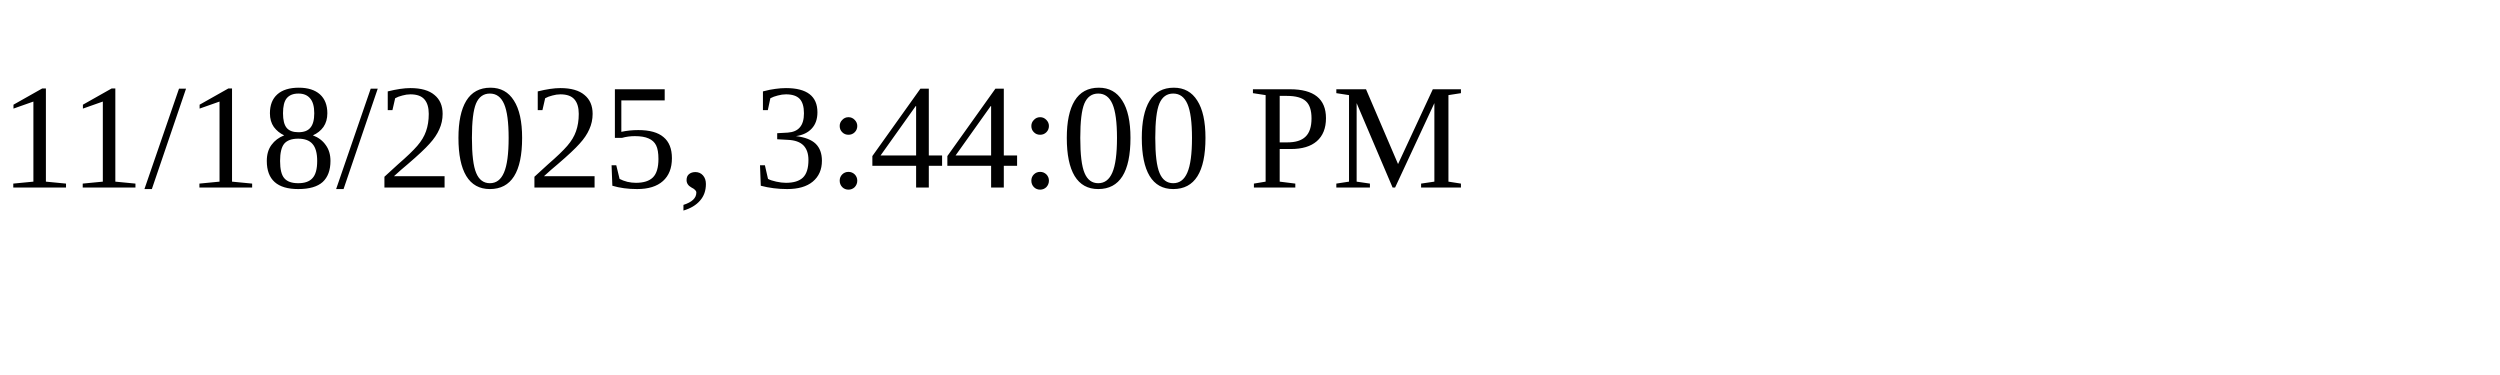
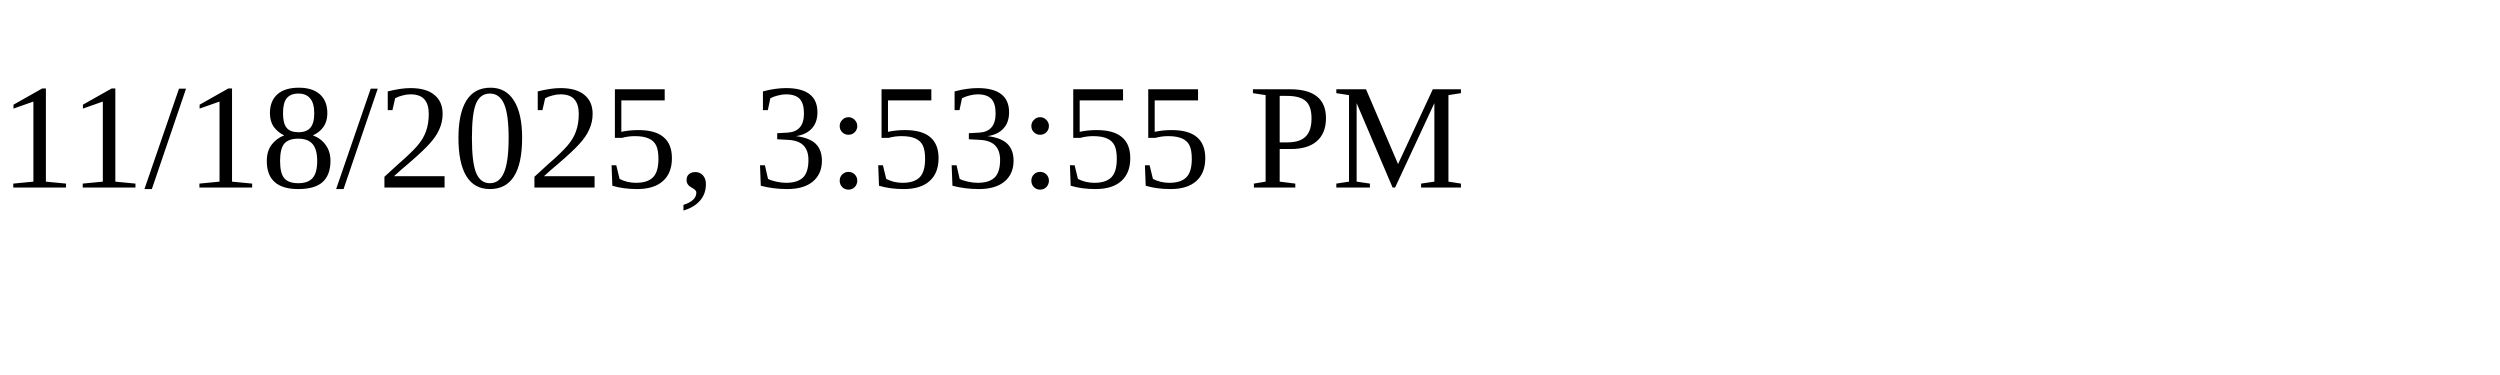
<svg xmlns="http://www.w3.org/2000/svg" height="30" width="200">
-   <text x="0" y="15">11/18/2025, 3:44:00 PM</text>
+   <text x="0" y="15">11/18/2025, 3:53:55 PM</text>
</svg>
